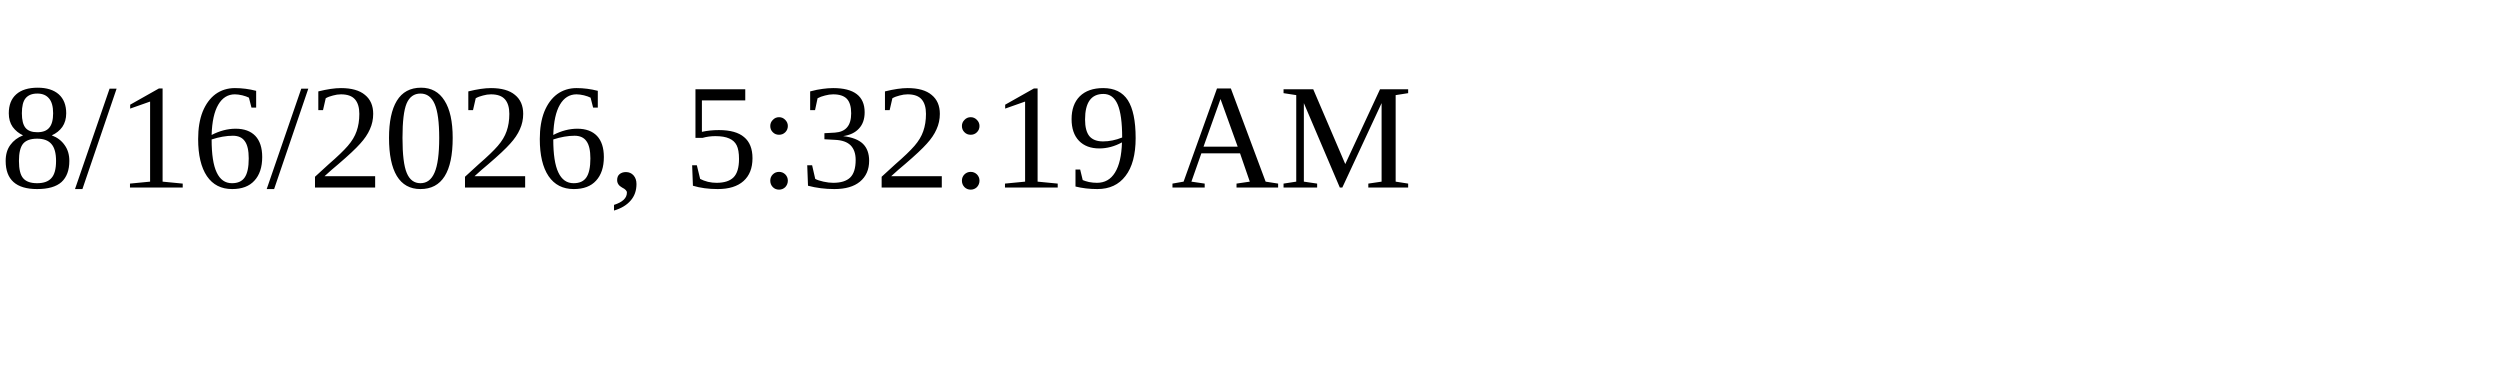
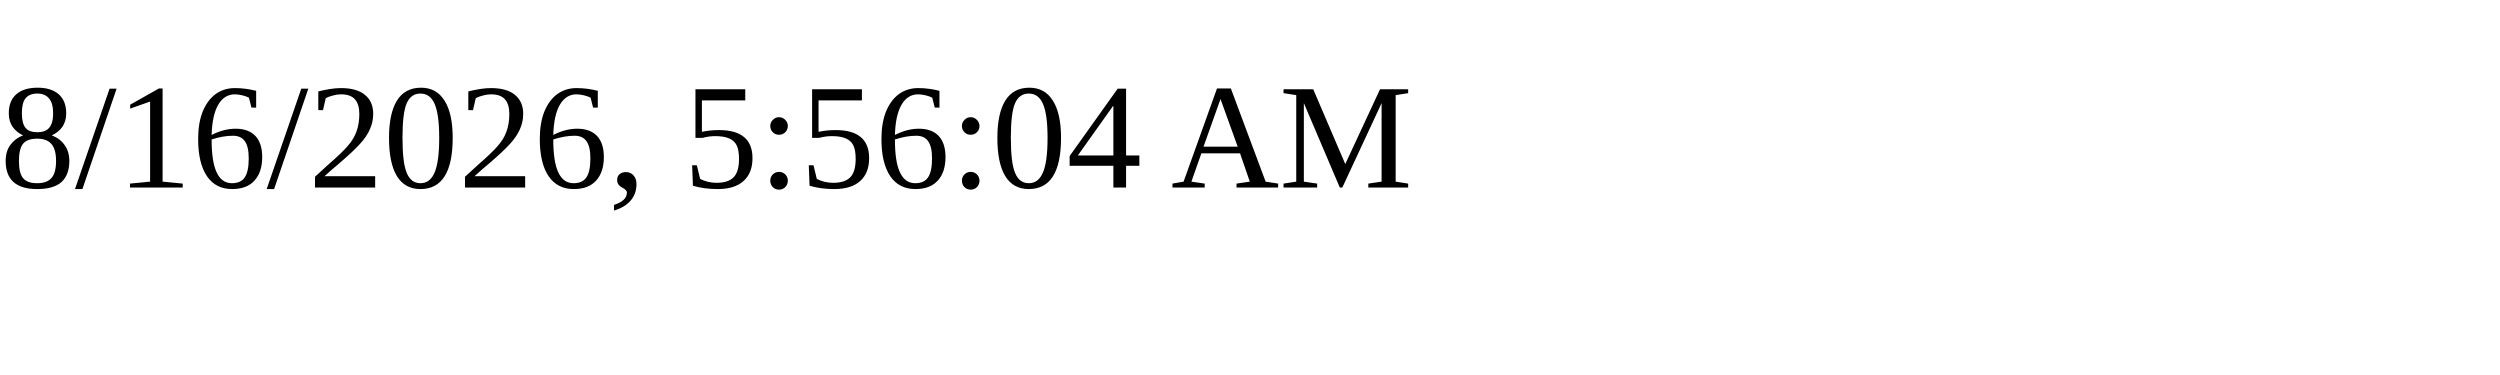
<svg xmlns="http://www.w3.org/2000/svg" height="30" width="200">
-   <text x="0" y="15">8/16/2026, 5:32:19 AM</text>
+   <text x="0" y="15">8/16/2026, 5:56:04 AM</text>
</svg>
